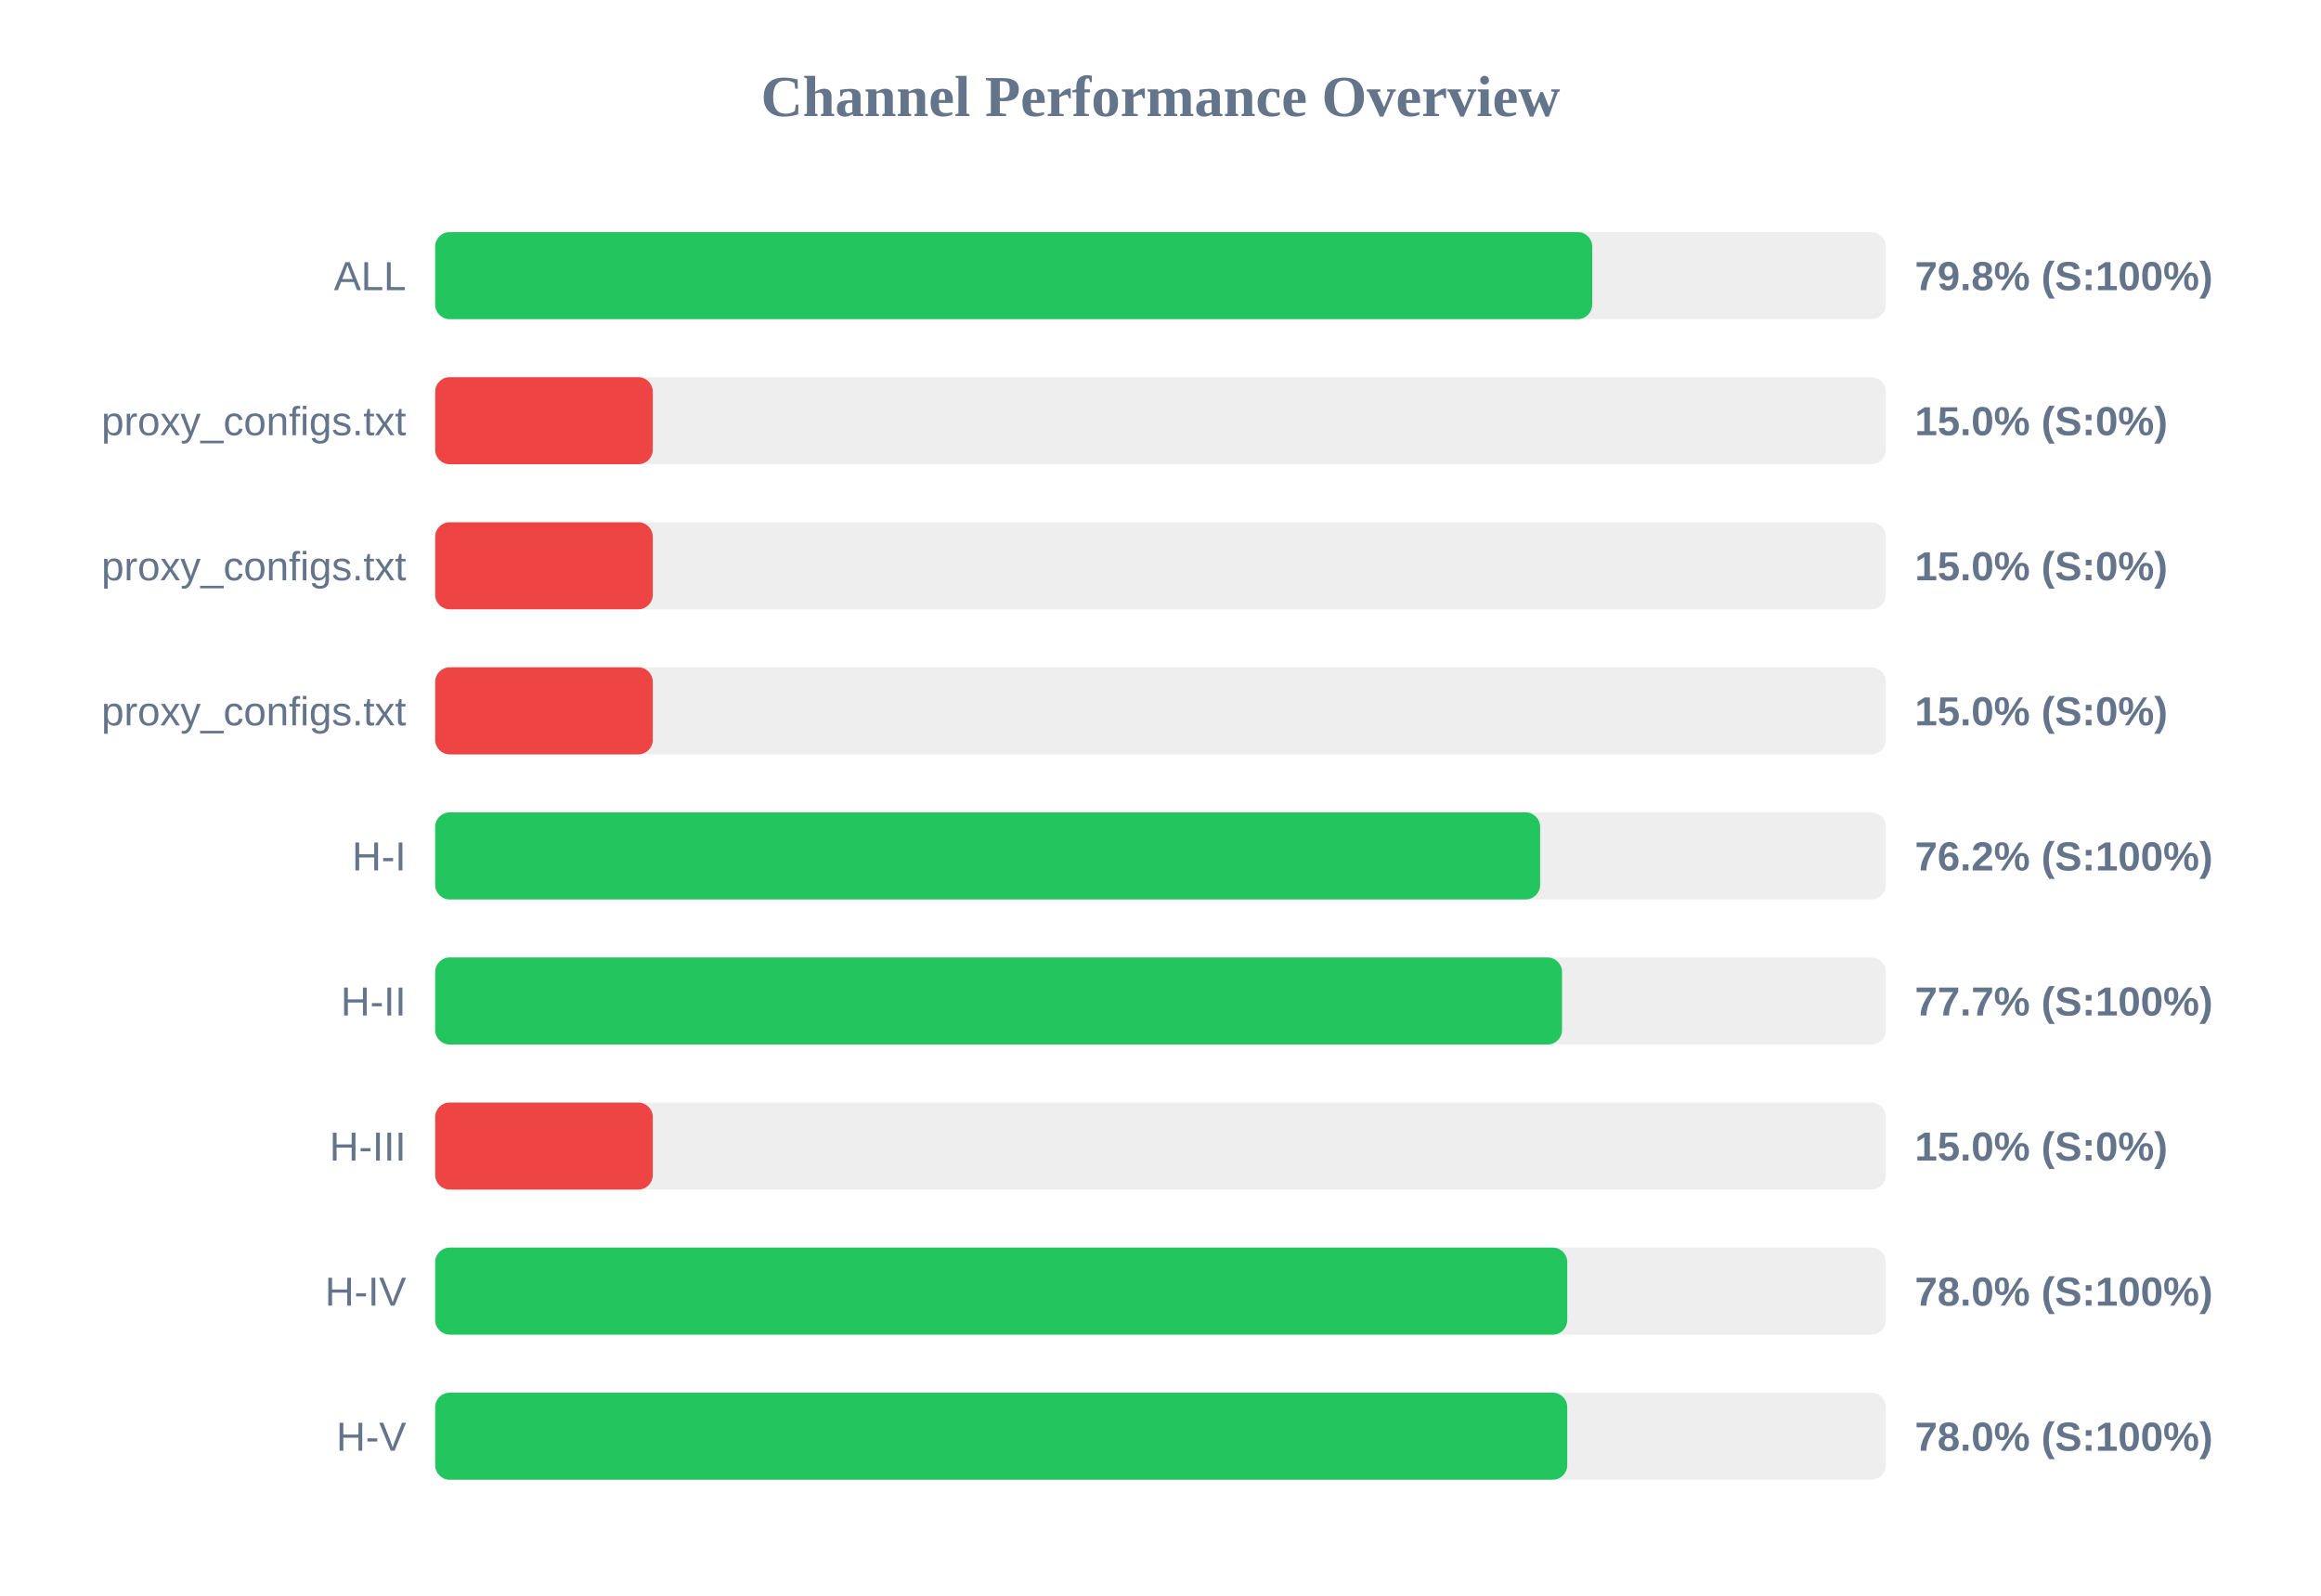
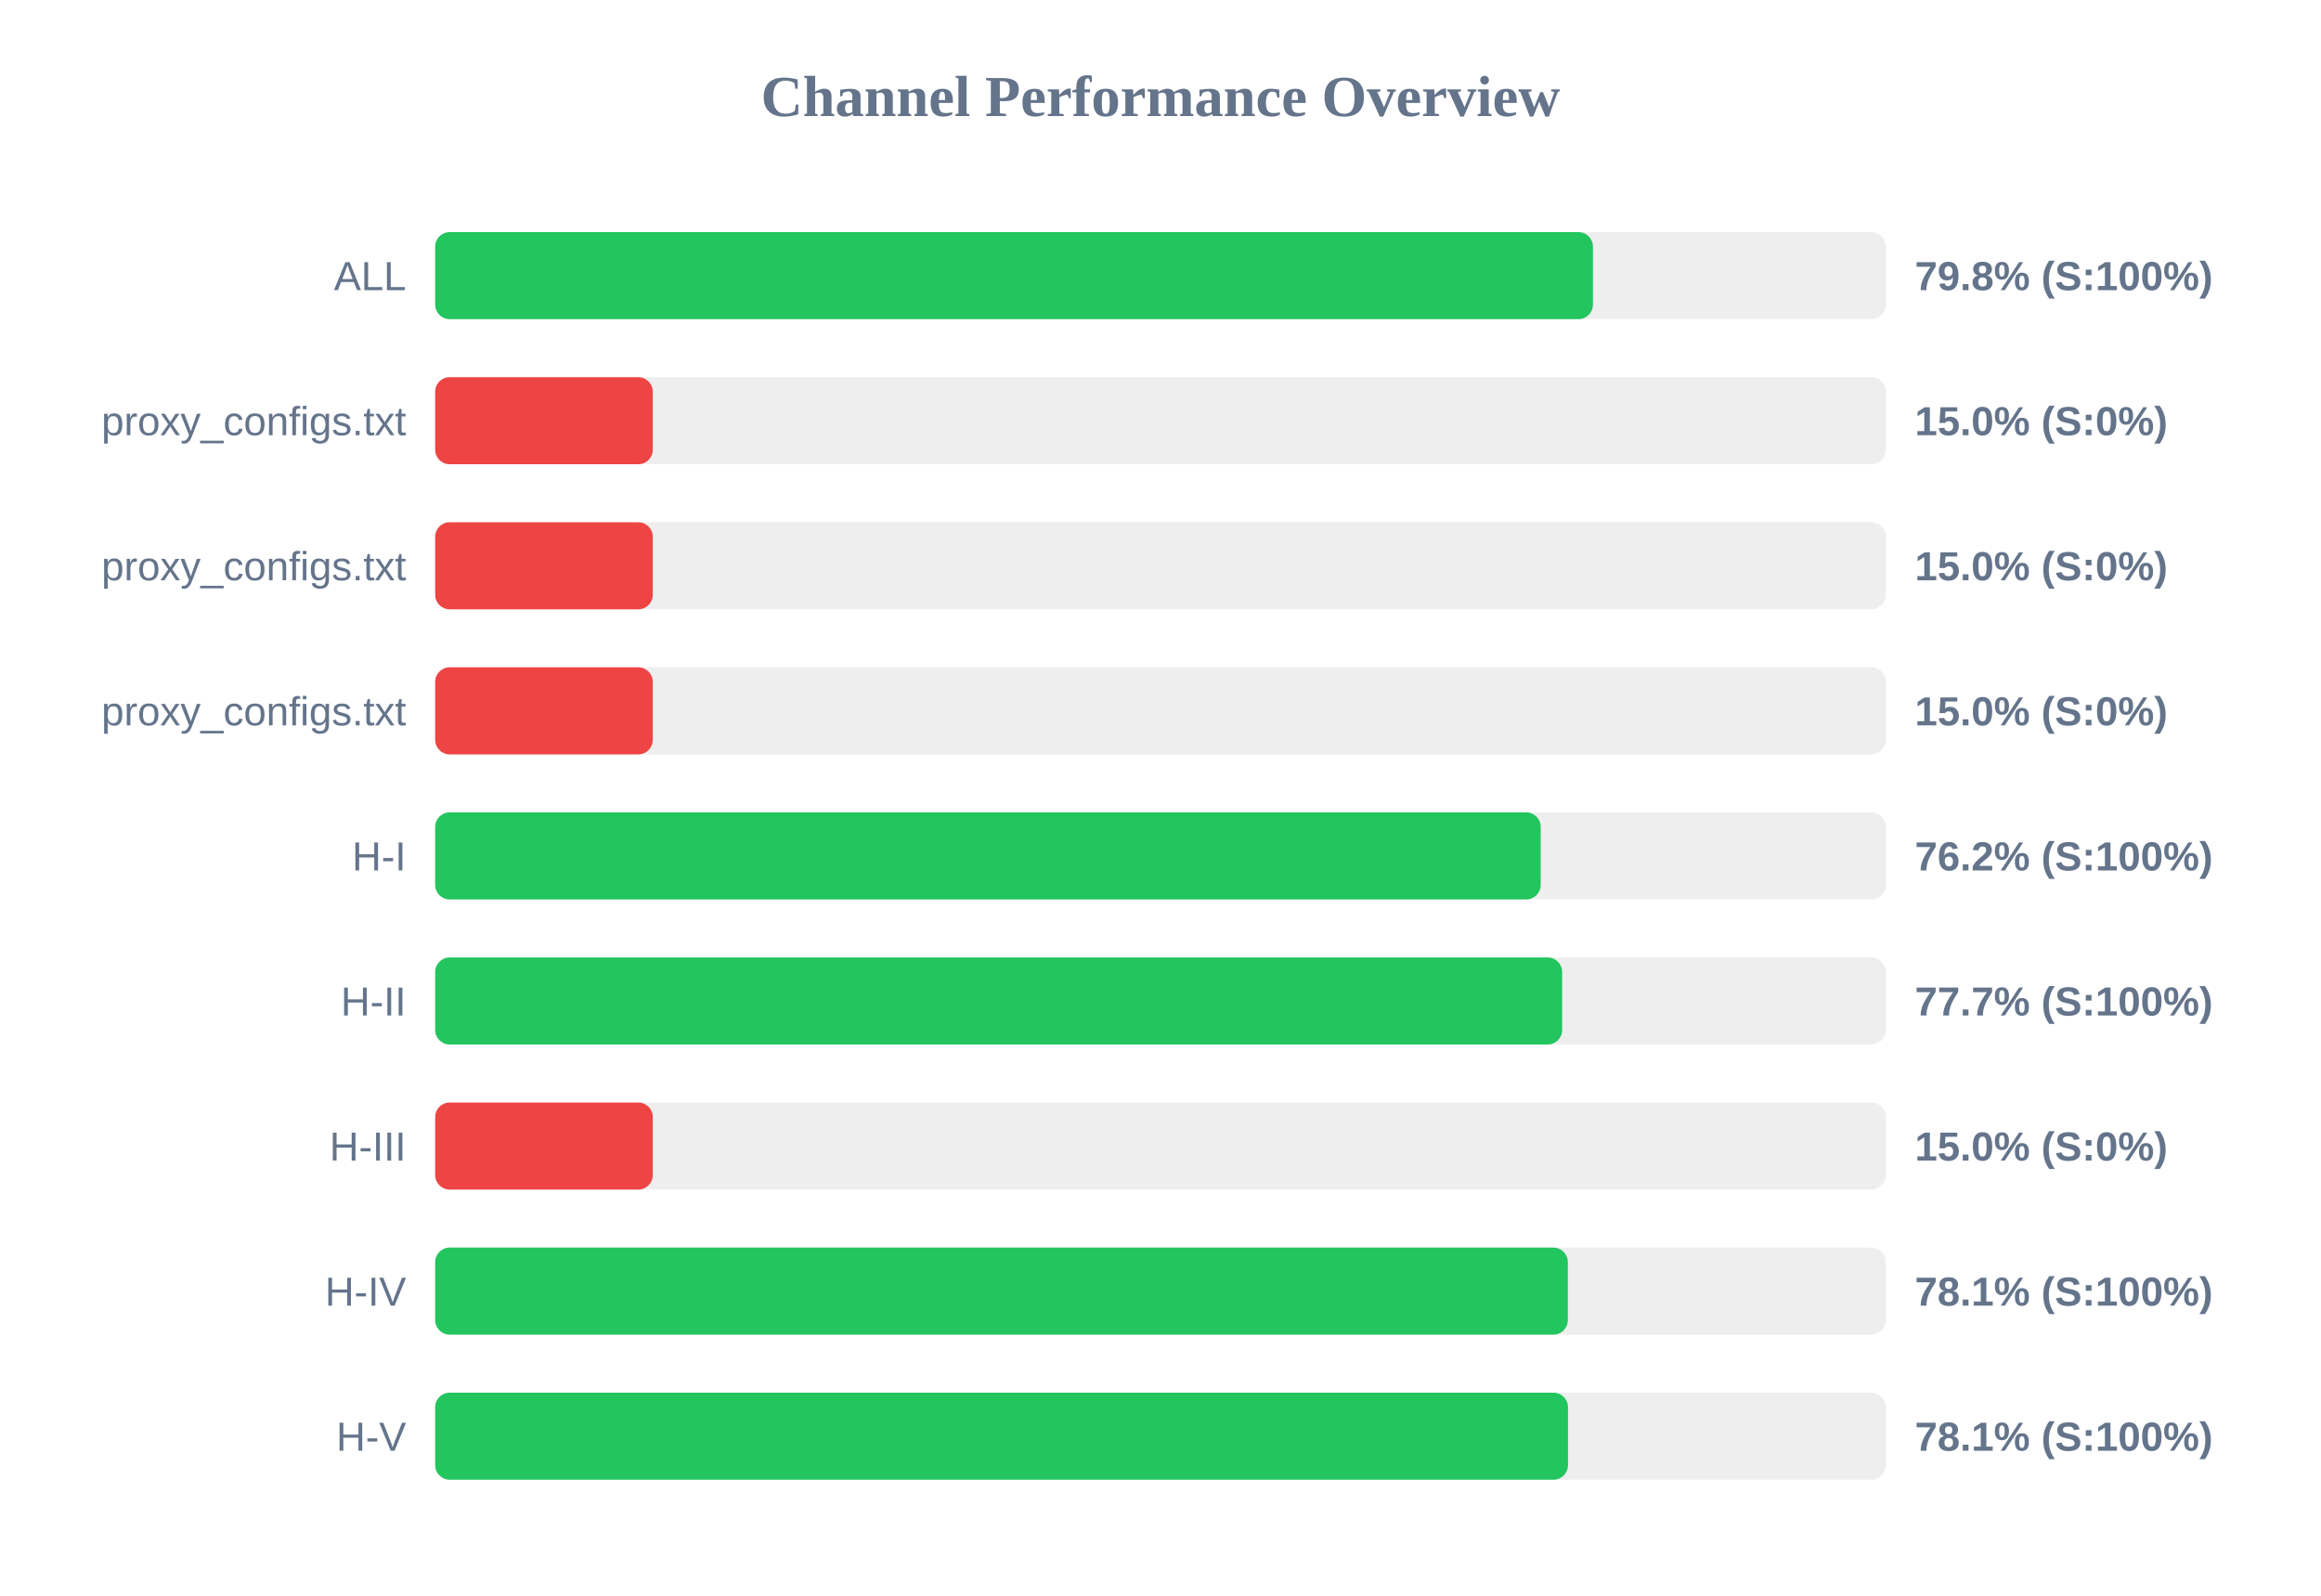
<svg xmlns="http://www.w3.org/2000/svg" width="800" height="550" version="1.1">
  <style>
        .row { font: 14px Arial; fill: #64748b; }
        .score { font: bold 14px Arial; fill: #64748b; }
    </style>
  <text x="400" y="40" text-anchor="middle" font-size="20px" font-weight="bold" fill="#64748b">Channel Performance Overview</text>
  <rect x="150" y="80" width="500" height="30" fill="#eee" rx="5" />
-   <rect x="150" y="80" width="398.8" height="30" fill="#22c55e" rx="5" />
+   <rect x="150" y="80" width="399.05" height="30" fill="#22c55e" rx="5" />
  <text x="140" y="100" text-anchor="end" class="row">ALL</text>
  <text x="660" y="100" text-anchor="start" class="score">79.8% (S:100%)</text>
  <rect x="150" y="130" width="500" height="30" fill="#eee" rx="5" />
  <rect x="150" y="130" width="75.0" height="30" fill="#ef4444" rx="5" />
  <text x="140" y="150" text-anchor="end" class="row">proxy_configs.txt</text>
  <text x="660" y="150" text-anchor="start" class="score">15.0% (S:0%)</text>
  <rect x="150" y="180" width="500" height="30" fill="#eee" rx="5" />
  <rect x="150" y="180" width="75.0" height="30" fill="#ef4444" rx="5" />
  <text x="140" y="200" text-anchor="end" class="row">proxy_configs.txt</text>
  <text x="660" y="200" text-anchor="start" class="score">15.0% (S:0%)</text>
  <rect x="150" y="230" width="500" height="30" fill="#eee" rx="5" />
  <rect x="150" y="230" width="75.0" height="30" fill="#ef4444" rx="5" />
  <text x="140" y="250" text-anchor="end" class="row">proxy_configs.txt</text>
  <text x="660" y="250" text-anchor="start" class="score">15.0% (S:0%)</text>
  <rect x="150" y="280" width="500" height="30" fill="#eee" rx="5" />
-   <rect x="150" y="280" width="380.85" height="30" fill="#22c55e" rx="5" />
+   <rect x="150" y="280" width="381.05" height="30" fill="#22c55e" rx="5" />
  <text x="140" y="300" text-anchor="end" class="row">H-I</text>
  <text x="660" y="300" text-anchor="start" class="score">76.2% (S:100%)</text>
  <rect x="150" y="330" width="500" height="30" fill="#eee" rx="5" />
-   <rect x="150" y="330" width="388.4" height="30" fill="#22c55e" rx="5" />
+   <rect x="150" y="330" width="388.45" height="30" fill="#22c55e" rx="5" />
  <text x="140" y="350" text-anchor="end" class="row">H-II</text>
  <text x="660" y="350" text-anchor="start" class="score">77.7% (S:100%)</text>
  <rect x="150" y="380" width="500" height="30" fill="#eee" rx="5" />
  <rect x="150" y="380" width="75.0" height="30" fill="#ef4444" rx="5" />
  <text x="140" y="400" text-anchor="end" class="row">H-III</text>
  <text x="660" y="400" text-anchor="start" class="score">15.0% (S:0%)</text>
  <rect x="150" y="430" width="500" height="30" fill="#eee" rx="5" />
-   <rect x="150" y="430" width="390.2" height="30" fill="#22c55e" rx="5" />
+   <rect x="150" y="430" width="390.4" height="30" fill="#22c55e" rx="5" />
  <text x="140" y="450" text-anchor="end" class="row">H-IV</text>
-   <text x="660" y="450" text-anchor="start" class="score">78.0% (S:100%)</text>
+   <text x="660" y="450" text-anchor="start" class="score">78.1% (S:100%)</text>
  <rect x="150" y="480" width="500" height="30" fill="#eee" rx="5" />
-   <rect x="150" y="480" width="390.2" height="30" fill="#22c55e" rx="5" />
+   <rect x="150" y="480" width="390.45" height="30" fill="#22c55e" rx="5" />
  <text x="140" y="500" text-anchor="end" class="row">H-V</text>
-   <text x="660" y="500" text-anchor="start" class="score">78.0% (S:100%)</text>
+   <text x="660" y="500" text-anchor="start" class="score">78.1% (S:100%)</text>
</svg>
